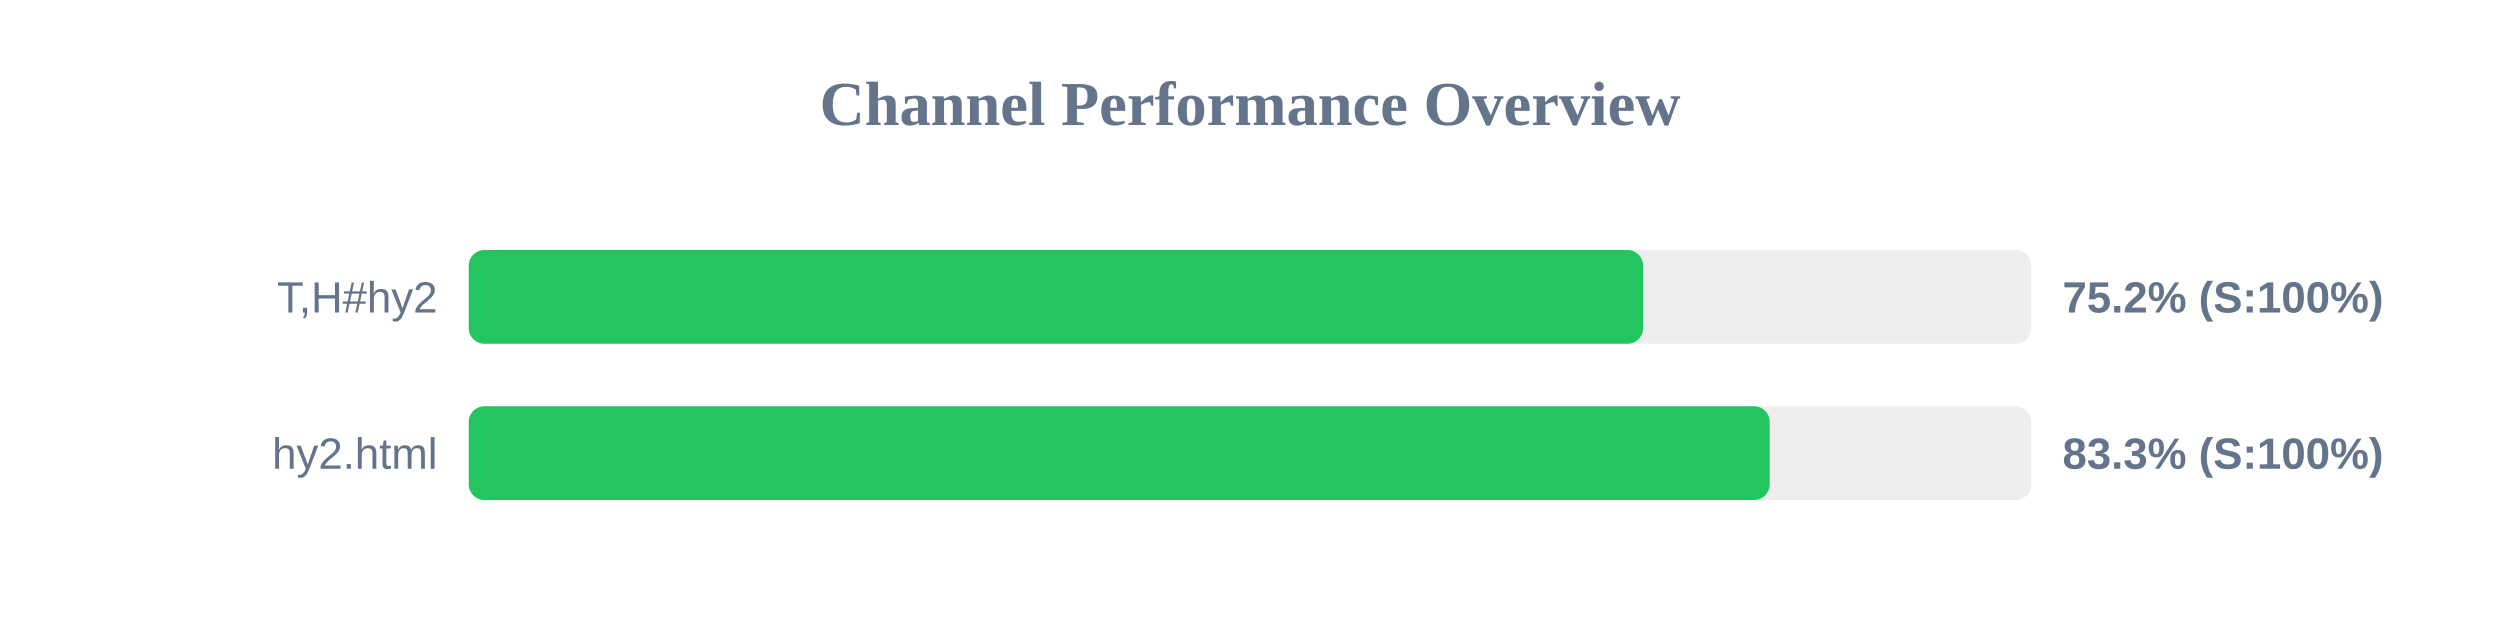
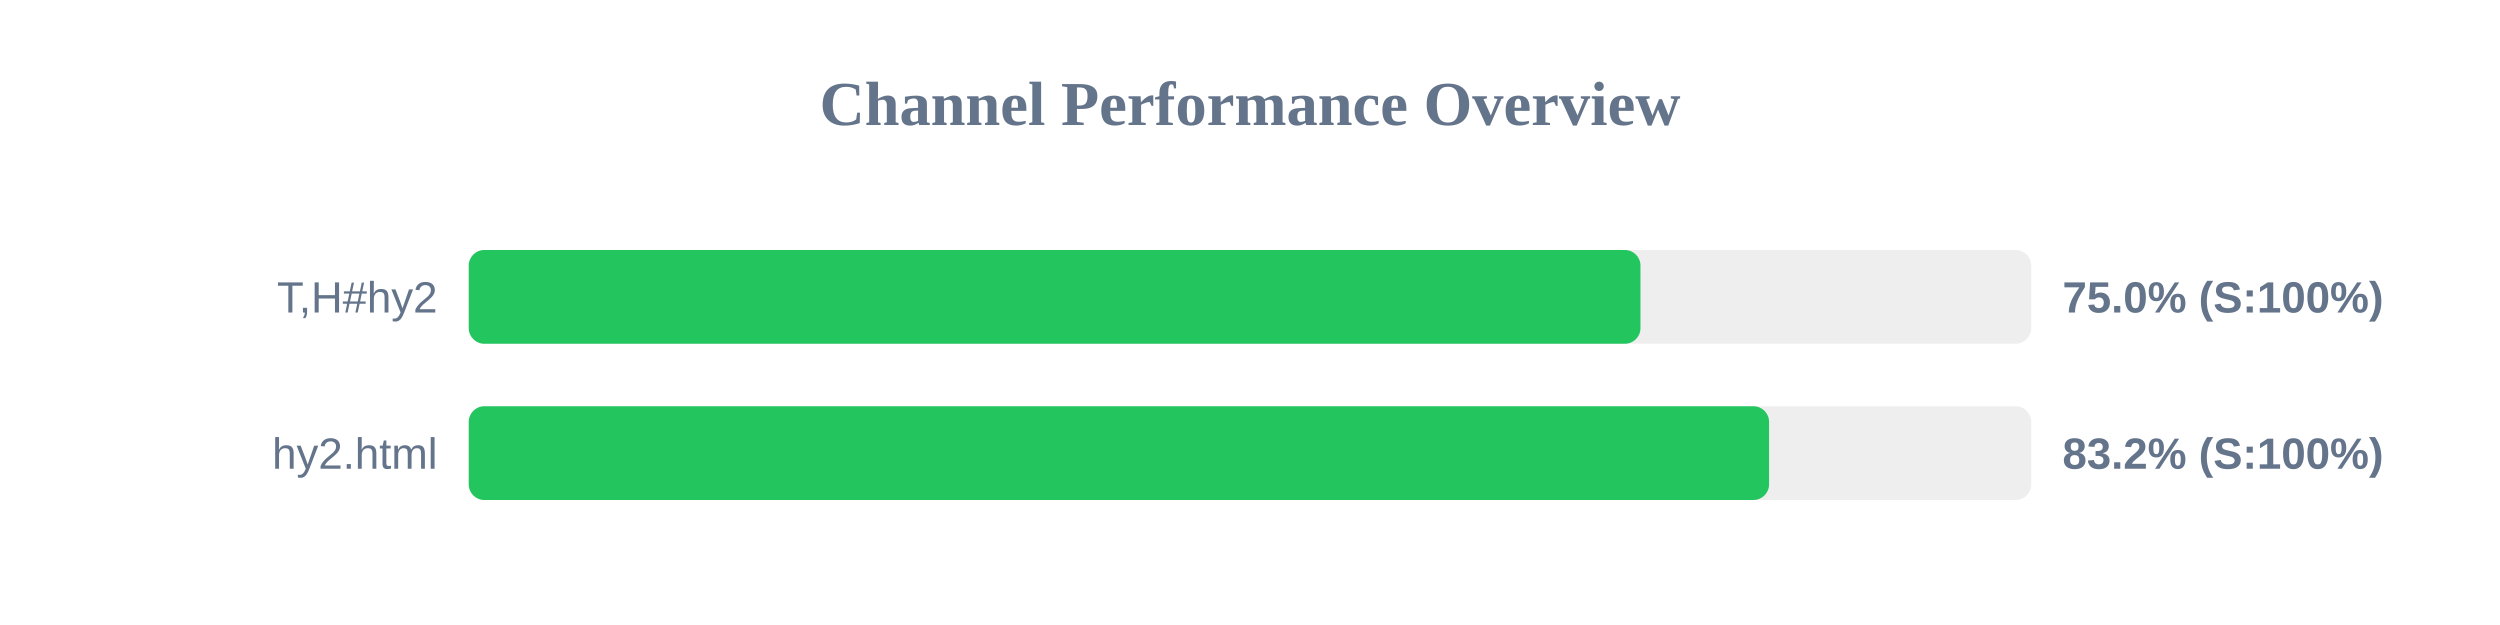
<svg xmlns="http://www.w3.org/2000/svg" width="800" height="200" version="1.1">
  <style>
        .row { font: 14px Arial; fill: #64748b; }
        .score { font: bold 14px Arial; fill: #64748b; }
    </style>
  <text x="400" y="40" text-anchor="middle" font-size="20px" font-weight="bold" fill="#64748b">Channel Performance Overview</text>
  <rect x="150" y="80" width="500" height="30" fill="#eee" rx="5" />
-   <rect x="150" y="80" width="375.8" height="30" fill="#22c55e" rx="5" />
+   <rect x="150" y="80" width="374.95" height="30" fill="#22c55e" rx="5" />
  <text x="140" y="100" text-anchor="end" class="row">T,H#hy2</text>
-   <text x="660" y="100" text-anchor="start" class="score">75.2% (S:100%)</text>
+   <text x="660" y="100" text-anchor="start" class="score">75.0% (S:100%)</text>
  <rect x="150" y="130" width="500" height="30" fill="#eee" rx="5" />
-   <rect x="150" y="130" width="416.3" height="30" fill="#22c55e" rx="5" />
+   <rect x="150" y="130" width="416.1" height="30" fill="#22c55e" rx="5" />
  <text x="140" y="150" text-anchor="end" class="row">hy2.html</text>
-   <text x="660" y="150" text-anchor="start" class="score">83.3% (S:100%)</text>
+   <text x="660" y="150" text-anchor="start" class="score">83.2% (S:100%)</text>
</svg>
